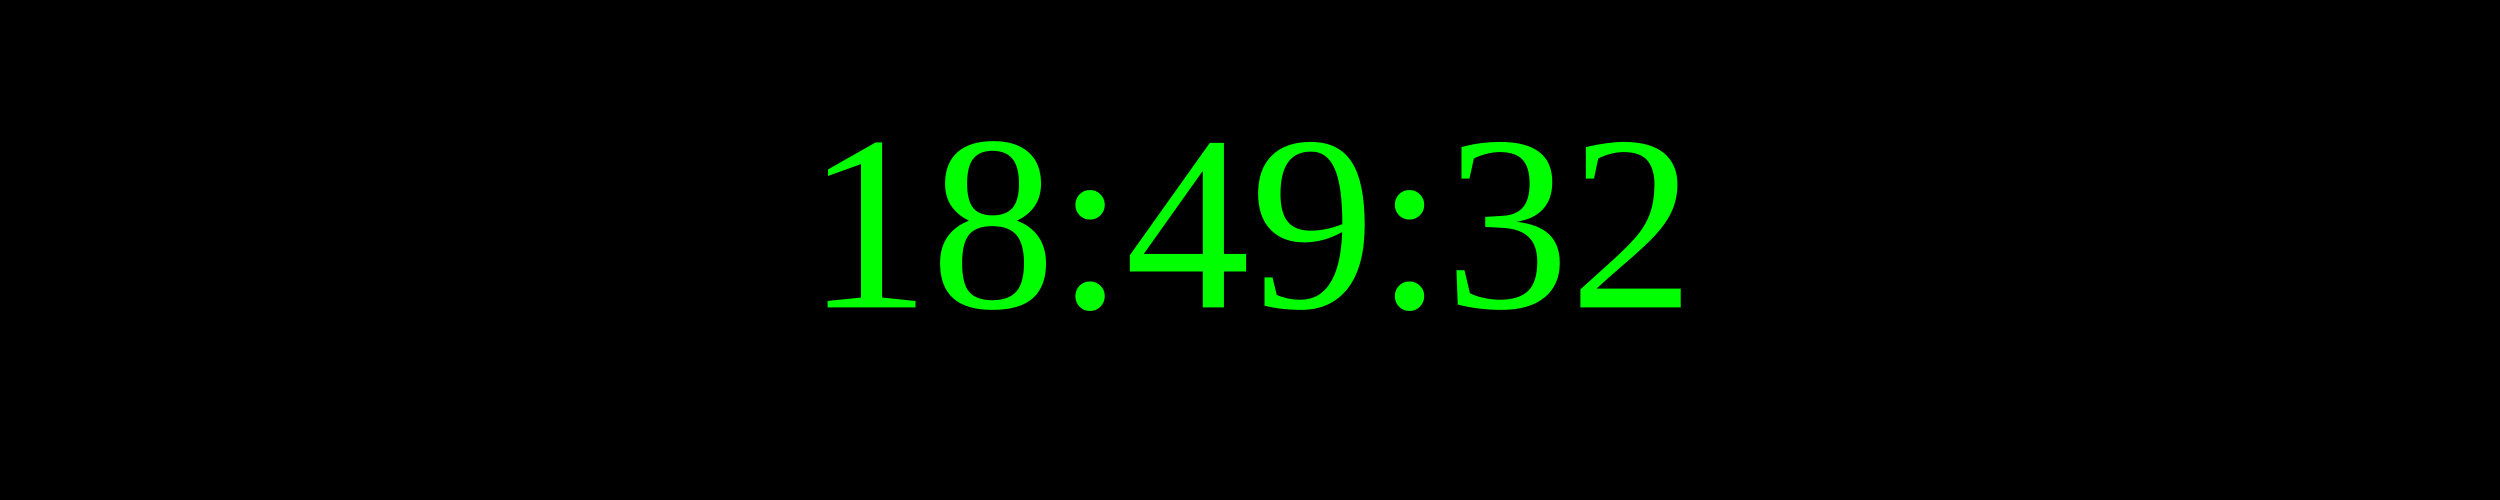
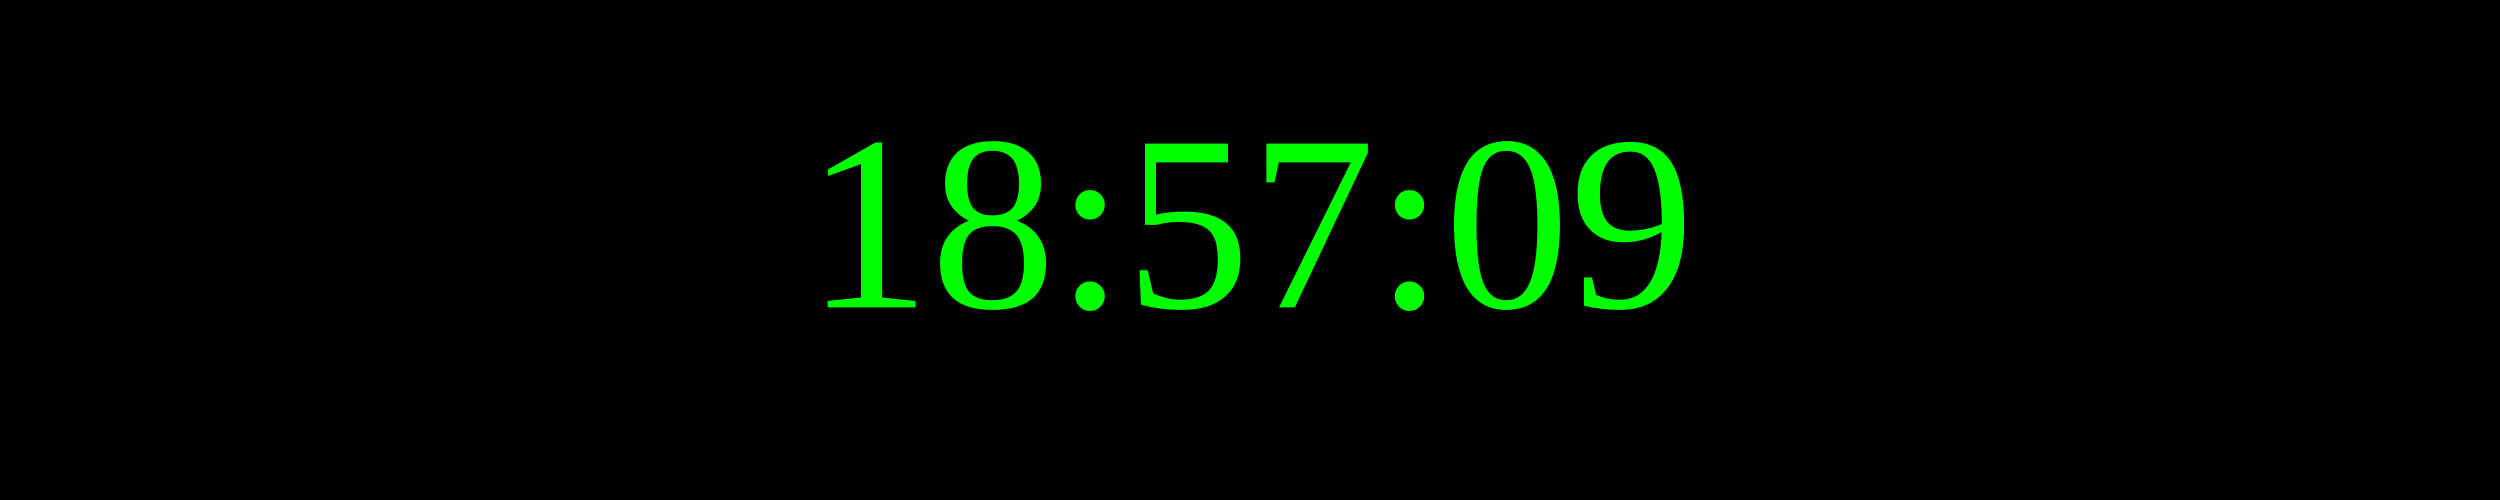
<svg xmlns="http://www.w3.org/2000/svg" width="250" height="50">
  <rect width="100%" height="100%" fill="black" />
  <text x="50%" y="50%" font-size="25" fill="lime" text-anchor="middle" dominant-baseline="middle">
- 18:49:32
+ 18:57:09
</text>
</svg>
